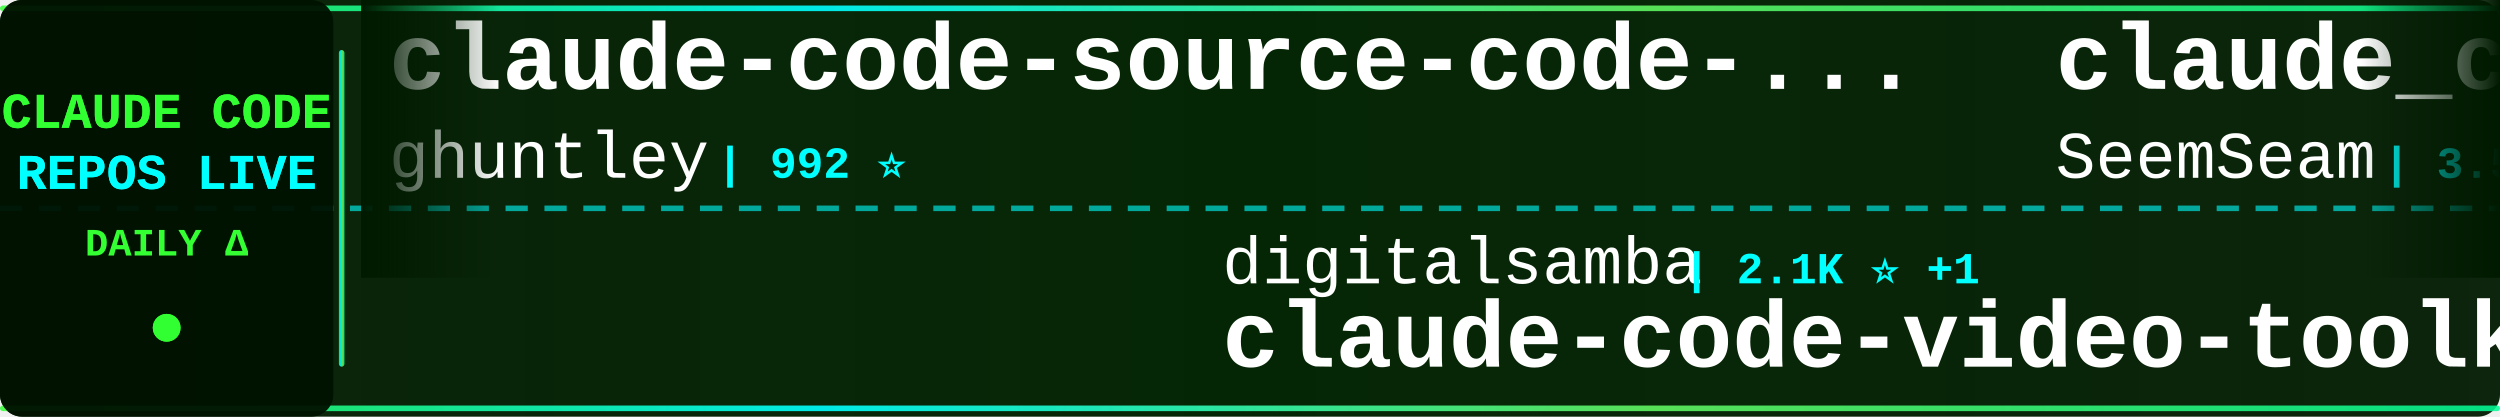
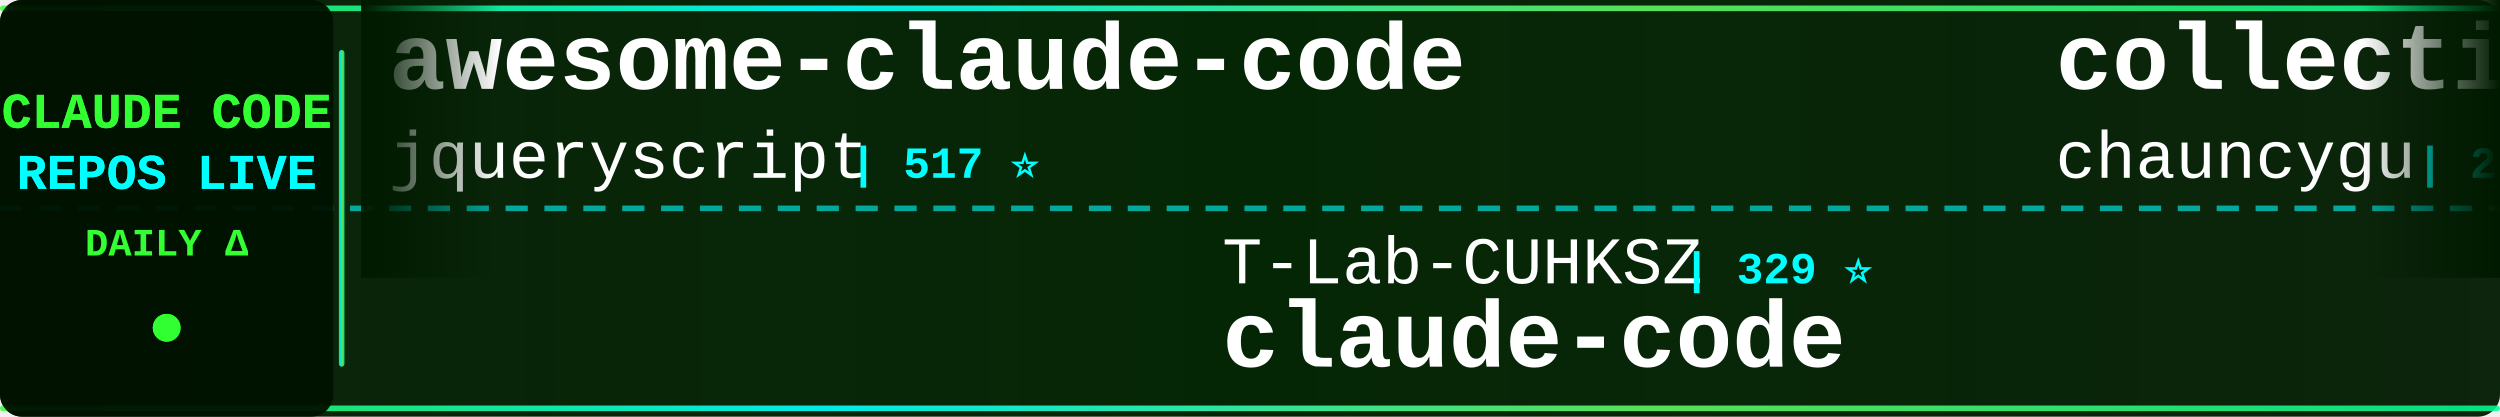
<svg xmlns="http://www.w3.org/2000/svg" width="900" height="150">
  <defs>
    <linearGradient id="tickerBg" x1="0%" y1="0%" x2="100%" y2="0%">
      <stop offset="0%" style="stop-color:#001a00;stop-opacity:0.95" />
      <stop offset="50%" style="stop-color:#002200;stop-opacity:0.98" />
      <stop offset="100%" style="stop-color:#001a00;stop-opacity:0.95" />
    </linearGradient>
    <linearGradient id="borderGrad" x1="0%" y1="0%" x2="100%" y2="0%">
      <stop offset="0%" style="stop-color:#33ff33;stop-opacity:0.85">
        <animate attributeName="stop-opacity" values="0.85;1;0.85" dur="2s" repeatCount="indefinite" />
      </stop>
      <stop offset="33%" style="stop-color:#00ffff;stop-opacity:0.9">
        <animate attributeName="stop-opacity" values="0.9;1;0.9" dur="2.2s" repeatCount="indefinite" />
      </stop>
      <stop offset="66%" style="stop-color:#66ff66;stop-opacity:0.85">
        <animate attributeName="stop-opacity" values="0.85;1;0.85" dur="1.8s" repeatCount="indefinite" />
      </stop>
      <stop offset="100%" style="stop-color:#00ff99;stop-opacity:0.85">
        <animate attributeName="stop-opacity" values="0.85;1;0.85" dur="2s" repeatCount="indefinite" />
      </stop>
    </linearGradient>
    <filter id="textGlow">
      <feGaussianBlur stdDeviation="0.1" result="coloredBlur" />
      <feMerge>
        <feMergeNode in="coloredBlur" />
        <feMergeNode in="SourceGraphic" />
      </feMerge>
    </filter>
    <filter id="metricGlow">
      <feGaussianBlur stdDeviation="0.2" result="coloredBlur" />
      <feMerge>
        <feMergeNode in="coloredBlur" />
        <feMergeNode in="SourceGraphic" />
      </feMerge>
    </filter>
    <linearGradient id="leftFade" x1="0%" y1="0%" x2="100%" y2="0%">
      <stop offset="0%" style="stop-color:#001a00;stop-opacity:1" />
      <stop offset="100%" style="stop-color:#001a00;stop-opacity:0" />
    </linearGradient>
    <linearGradient id="rightFade" x1="0%" y1="0%" x2="100%" y2="0%">
      <stop offset="0%" style="stop-color:#001a00;stop-opacity:0" />
      <stop offset="100%" style="stop-color:#001a00;stop-opacity:1" />
    </linearGradient>
  </defs>
  <rect width="900" height="150" fill="url(#tickerBg)" rx="8" />
  <rect x="0" y="2" width="900" height="2" fill="url(#borderGrad)" rx="1" />
  <rect x="0" y="146" width="900" height="2" fill="url(#borderGrad)" rx="1" />
  <line x1="0" y1="75" x2="900" y2="75" stroke="#00ffff" stroke-width="2" stroke-dasharray="8 6" opacity="0.6" />
  <rect x="0" y="0" width="120" height="150" fill="#001100" opacity="0.95" rx="8" />
  <text x="60" y="46" font-family="'Courier New', monospace" font-size="18" font-weight="bold" fill="#33ff33" text-anchor="middle" filter="url(#textGlow)">
    CLAUDE CODE
  </text>
  <text x="60" y="68" font-family="'Courier New', monospace" font-size="18" font-weight="bold" fill="#00ffff" text-anchor="middle" filter="url(#textGlow)">
    REPOS LIVE
  </text>
  <text x="60" y="92" font-family="'Courier New', monospace" font-size="14" font-weight="bold" fill="#33ff33" text-anchor="middle">
    DAILY Δ
  </text>
  <circle cx="60" cy="118" r="5" fill="#33ff33" filter="url(#metricGlow)">
    <animate attributeName="r" values="4;6;4" dur="1.5s" repeatCount="indefinite" />
    <animate attributeName="opacity" values="0.6;1;0.6" dur="1.5s" repeatCount="indefinite" />
  </circle>
  <rect x="122" y="18" width="2" height="114" fill="url(#borderGrad)" rx="1" />
  <clipPath id="tickerClip">
    <rect x="130" y="0" width="770" height="150" />
  </clipPath>
  <g clip-path="url(#tickerClip)">
    <g id="tickerItems">
      <animateTransform attributeName="transform" attributeType="XML" type="translate" from="0 0" to="-3000 0" dur="54s" repeatCount="indefinite" />
      <g transform="translate(0, 0)">
-         <text x="140" y="32" font-family="'Courier New', monospace" font-size="34" font-weight="bold" fill="#ffffff">claude-code-source-code-...</text>
-         <text x="140" y="64" font-family="'Courier New', monospace" font-size="24" font-weight="normal" fill="#ffffff" opacity="1.0">ghuntley</text>
-         <text x="258" y="64" font-family="'Courier New', monospace" font-size="16" font-weight="bold" fill="#00ffff"> | 992 ⭐</text>
+         <text x="140" y="32" font-family="'Courier New', monospace" font-size="34" font-weight="bold" fill="#ffffff">awesome-claude-code</text>
+         <text x="140" y="64" font-family="'Courier New', monospace" font-size="24" font-weight="normal" fill="#ffffff" opacity="1.0">jqueryscript</text>
+         <text x="306" y="64" font-family="'Courier New', monospace" font-size="16" font-weight="bold" fill="#00ffff"> | 517 ⭐</text>
      </g>
      <g transform="translate(300, 0)">
-         <text x="140" y="102" font-family="'Courier New', monospace" font-size="24" font-weight="normal" fill="#ffffff" opacity="1.0">digitalsamba</text>
-         <text x="306" y="102" font-family="'Courier New', monospace" font-size="16" font-weight="bold" fill="#00ffff"> | 2.1K ⭐ +1</text>
-         <text x="140" y="132" font-family="'Courier New', monospace" font-size="34" font-weight="bold" fill="#ffffff">claude-code-video-toolki...</text>
+         <text x="140" y="102" font-family="'Courier New', monospace" font-size="24" font-weight="normal" fill="#ffffff" opacity="1.0">T-Lab-CUHKSZ</text>
+         <text x="306" y="102" font-family="'Courier New', monospace" font-size="16" font-weight="bold" fill="#00ffff"> | 329 ⭐</text>
+         <text x="140" y="132" font-family="'Courier New', monospace" font-size="34" font-weight="bold" fill="#ffffff">claude-code</text>
      </g>
      <g transform="translate(600, 0)">
-         <text x="140" y="32" font-family="'Courier New', monospace" font-size="34" font-weight="bold" fill="#ffffff">claude_codex_bridge</text>
-         <text x="140" y="64" font-family="'Courier New', monospace" font-size="24" font-weight="normal" fill="#ffffff" opacity="1.0">SeemSeam</text>
-         <text x="258" y="64" font-family="'Courier New', monospace" font-size="16" font-weight="bold" fill="#00ffff"> | 3.5K ⭐ -1</text>
+         <text x="140" y="32" font-family="'Courier New', monospace" font-size="34" font-weight="bold" fill="#ffffff">collection-claude-code-s...</text>
+         <text x="140" y="64" font-family="'Courier New', monospace" font-size="24" font-weight="normal" fill="#ffffff" opacity="1.0">chauncygu</text>
+         <text x="270" y="64" font-family="'Courier New', monospace" font-size="16" font-weight="bold" fill="#00ffff"> | 2.8K ⭐</text>
      </g>
      <g transform="translate(900, 0)">
-         <text x="140" y="102" font-family="'Courier New', monospace" font-size="24" font-weight="normal" fill="#ffffff" opacity="1.0">huangserva</text>
-         <text x="282" y="102" font-family="'Courier New', monospace" font-size="16" font-weight="bold" fill="#00ffff"> | 631 ⭐</text>
-         <text x="140" y="132" font-family="'Courier New', monospace" font-size="34" font-weight="bold" fill="#ffffff">claude-code-cli</text>
+         <text x="140" y="102" font-family="'Courier New', monospace" font-size="24" font-weight="normal" fill="#ffffff" opacity="1.0">AprilNEA</text>
+         <text x="258" y="102" font-family="'Courier New', monospace" font-size="16" font-weight="bold" fill="#00ffff"> | 391 ⭐</text>
+         <text x="140" y="132" font-family="'Courier New', monospace" font-size="34" font-weight="bold" fill="#ffffff">claude-code-source</text>
      </g>
      <g transform="translate(1200, 0)">
-         <text x="140" y="32" font-family="'Courier New', monospace" font-size="34" font-weight="bold" fill="#ffffff">claude-code-hooks-master...</text>
-         <text x="140" y="64" font-family="'Courier New', monospace" font-size="24" font-weight="normal" fill="#ffffff" opacity="1.0">disler</text>
-         <text x="234" y="64" font-family="'Courier New', monospace" font-size="16" font-weight="bold" fill="#00ffff"> | 3.9K ⭐</text>
+         <text x="140" y="32" font-family="'Courier New', monospace" font-size="34" font-weight="bold" fill="#ffffff">claude-code</text>
+         <text x="140" y="64" font-family="'Courier New', monospace" font-size="24" font-weight="normal" fill="#ffffff" opacity="1.0">claude-code-best</text>
+         <text x="354" y="64" font-family="'Courier New', monospace" font-size="16" font-weight="bold" fill="#00ffff"> | 22.7K ⭐ +3</text>
      </g>
      <g transform="translate(1500, 0)">
-         <text x="140" y="102" font-family="'Courier New', monospace" font-size="24" font-weight="normal" fill="#ffffff" opacity="1.0">fuergaosi233</text>
-         <text x="306" y="102" font-family="'Courier New', monospace" font-size="16" font-weight="bold" fill="#00ffff"> | 2.8K ⭐</text>
-         <text x="140" y="132" font-family="'Courier New', monospace" font-size="34" font-weight="bold" fill="#ffffff">claude-code-proxy</text>
+         <text x="140" y="102" font-family="'Courier New', monospace" font-size="24" font-weight="normal" fill="#ffffff" opacity="1.0">rohitg00</text>
+         <text x="258" y="102" font-family="'Courier New', monospace" font-size="16" font-weight="bold" fill="#00ffff"> | 2.6K ⭐</text>
+         <text x="140" y="132" font-family="'Courier New', monospace" font-size="34" font-weight="bold" fill="#ffffff">awesome-claude-code-tool...</text>
      </g>
      <g transform="translate(1800, 0)">
-         <text x="140" y="32" font-family="'Courier New', monospace" font-size="34" font-weight="bold" fill="#ffffff">claude-code-from-scratch</text>
-         <text x="140" y="64" font-family="'Courier New', monospace" font-size="24" font-weight="normal" fill="#ffffff" opacity="1.0">Windy3f3f3f3f</text>
-         <text x="318" y="64" font-family="'Courier New', monospace" font-size="16" font-weight="bold" fill="#00ffff"> | 2.7K ⭐</text>
+         <text x="140" y="32" font-family="'Courier New', monospace" font-size="34" font-weight="bold" fill="#ffffff">Claude-Code-Game-Studios</text>
+         <text x="140" y="64" font-family="'Courier New', monospace" font-size="24" font-weight="normal" fill="#ffffff" opacity="1.0">Donchitos</text>
+         <text x="270" y="64" font-family="'Courier New', monospace" font-size="16" font-weight="bold" fill="#00ffff"> | 25.4K ⭐ +4</text>
      </g>
      <g transform="translate(2100, 0)">
-         <text x="140" y="102" font-family="'Courier New', monospace" font-size="24" font-weight="normal" fill="#ffffff" opacity="1.0">lintsinghua</text>
-         <text x="294" y="102" font-family="'Courier New', monospace" font-size="16" font-weight="bold" fill="#00ffff"> | 4.3K ⭐</text>
-         <text x="140" y="132" font-family="'Courier New', monospace" font-size="34" font-weight="bold" fill="#ffffff">claude-code-book</text>
+         <text x="140" y="102" font-family="'Courier New', monospace" font-size="24" font-weight="normal" fill="#ffffff" opacity="1.0">shareAI-lab</text>
+         <text x="294" y="102" font-family="'Courier New', monospace" font-size="16" font-weight="bold" fill="#00ffff"> | 77.6K ⭐ +14</text>
+         <text x="140" y="132" font-family="'Courier New', monospace" font-size="34" font-weight="bold" fill="#ffffff">learn-claude-code</text>
      </g>
      <g transform="translate(2400, 0)">
-         <text x="140" y="32" font-family="'Courier New', monospace" font-size="34" font-weight="bold" fill="#ffffff">claude-code-tips</text>
-         <text x="140" y="64" font-family="'Courier New', monospace" font-size="24" font-weight="normal" fill="#ffffff" opacity="1.0">ykdojo</text>
-         <text x="234" y="64" font-family="'Courier New', monospace" font-size="16" font-weight="bold" fill="#00ffff"> | 10.1K ⭐ +1</text>
+         <text x="140" y="32" font-family="'Courier New', monospace" font-size="34" font-weight="bold" fill="#ffffff">ClaudeCode</text>
+         <text x="140" y="64" font-family="'Courier New', monospace" font-size="24" font-weight="normal" fill="#ffffff" opacity="1.0">guanshan</text>
+         <text x="258" y="64" font-family="'Courier New', monospace" font-size="16" font-weight="bold" fill="#00ffff"> | 61 ⭐</text>
      </g>
      <g transform="translate(2700, 0)">
-         <text x="140" y="102" font-family="'Courier New', monospace" font-size="24" font-weight="normal" fill="#ffffff" opacity="1.0">liuup</text>
-         <text x="222" y="102" font-family="'Courier New', monospace" font-size="16" font-weight="bold" fill="#00ffff"> | 4.0K ⭐ +1</text>
-         <text x="140" y="132" font-family="'Courier New', monospace" font-size="34" font-weight="bold" fill="#ffffff">claude-code-analysis</text>
+         <text x="140" y="102" font-family="'Courier New', monospace" font-size="24" font-weight="normal" fill="#ffffff" opacity="1.0">Piebald-AI</text>
+         <text x="282" y="102" font-family="'Courier New', monospace" font-size="16" font-weight="bold" fill="#00ffff"> | 12.8K ⭐</text>
+         <text x="140" y="132" font-family="'Courier New', monospace" font-size="34" font-weight="bold" fill="#ffffff">claude-code-system-promp...</text>
      </g>
      <g transform="translate(3000, 0)">
-         <text x="140" y="32" font-family="'Courier New', monospace" font-size="34" font-weight="bold" fill="#ffffff">claude-code-source-code-...</text>
-         <text x="140" y="64" font-family="'Courier New', monospace" font-size="24" font-weight="normal" fill="#ffffff" opacity="1.0">ghuntley</text>
-         <text x="258" y="64" font-family="'Courier New', monospace" font-size="16" font-weight="bold" fill="#00ffff"> | 992 ⭐</text>
+         <text x="140" y="32" font-family="'Courier New', monospace" font-size="34" font-weight="bold" fill="#ffffff">awesome-claude-code</text>
+         <text x="140" y="64" font-family="'Courier New', monospace" font-size="24" font-weight="normal" fill="#ffffff" opacity="1.0">jqueryscript</text>
+         <text x="306" y="64" font-family="'Courier New', monospace" font-size="16" font-weight="bold" fill="#00ffff"> | 517 ⭐</text>
      </g>
      <g transform="translate(3300, 0)">
-         <text x="140" y="102" font-family="'Courier New', monospace" font-size="24" font-weight="normal" fill="#ffffff" opacity="1.0">digitalsamba</text>
-         <text x="306" y="102" font-family="'Courier New', monospace" font-size="16" font-weight="bold" fill="#00ffff"> | 2.1K ⭐ +1</text>
-         <text x="140" y="132" font-family="'Courier New', monospace" font-size="34" font-weight="bold" fill="#ffffff">claude-code-video-toolki...</text>
+         <text x="140" y="102" font-family="'Courier New', monospace" font-size="24" font-weight="normal" fill="#ffffff" opacity="1.0">T-Lab-CUHKSZ</text>
+         <text x="306" y="102" font-family="'Courier New', monospace" font-size="16" font-weight="bold" fill="#00ffff"> | 329 ⭐</text>
+         <text x="140" y="132" font-family="'Courier New', monospace" font-size="34" font-weight="bold" fill="#ffffff">claude-code</text>
      </g>
      <g transform="translate(3600, 0)">
-         <text x="140" y="32" font-family="'Courier New', monospace" font-size="34" font-weight="bold" fill="#ffffff">claude_codex_bridge</text>
-         <text x="140" y="64" font-family="'Courier New', monospace" font-size="24" font-weight="normal" fill="#ffffff" opacity="1.0">SeemSeam</text>
-         <text x="258" y="64" font-family="'Courier New', monospace" font-size="16" font-weight="bold" fill="#00ffff"> | 3.5K ⭐ -1</text>
+         <text x="140" y="32" font-family="'Courier New', monospace" font-size="34" font-weight="bold" fill="#ffffff">collection-claude-code-s...</text>
+         <text x="140" y="64" font-family="'Courier New', monospace" font-size="24" font-weight="normal" fill="#ffffff" opacity="1.0">chauncygu</text>
+         <text x="270" y="64" font-family="'Courier New', monospace" font-size="16" font-weight="bold" fill="#00ffff"> | 2.8K ⭐</text>
      </g>
      <g transform="translate(3900, 0)">
-         <text x="140" y="102" font-family="'Courier New', monospace" font-size="24" font-weight="normal" fill="#ffffff" opacity="1.0">huangserva</text>
-         <text x="282" y="102" font-family="'Courier New', monospace" font-size="16" font-weight="bold" fill="#00ffff"> | 631 ⭐</text>
-         <text x="140" y="132" font-family="'Courier New', monospace" font-size="34" font-weight="bold" fill="#ffffff">claude-code-cli</text>
+         <text x="140" y="102" font-family="'Courier New', monospace" font-size="24" font-weight="normal" fill="#ffffff" opacity="1.0">AprilNEA</text>
+         <text x="258" y="102" font-family="'Courier New', monospace" font-size="16" font-weight="bold" fill="#00ffff"> | 391 ⭐</text>
+         <text x="140" y="132" font-family="'Courier New', monospace" font-size="34" font-weight="bold" fill="#ffffff">claude-code-source</text>
      </g>
    </g>
  </g>
  <rect x="130" y="0" width="50" height="100" fill="url(#leftFade)" />
  <rect x="850" y="0" width="50" height="100" fill="url(#rightFade)" />
</svg>
